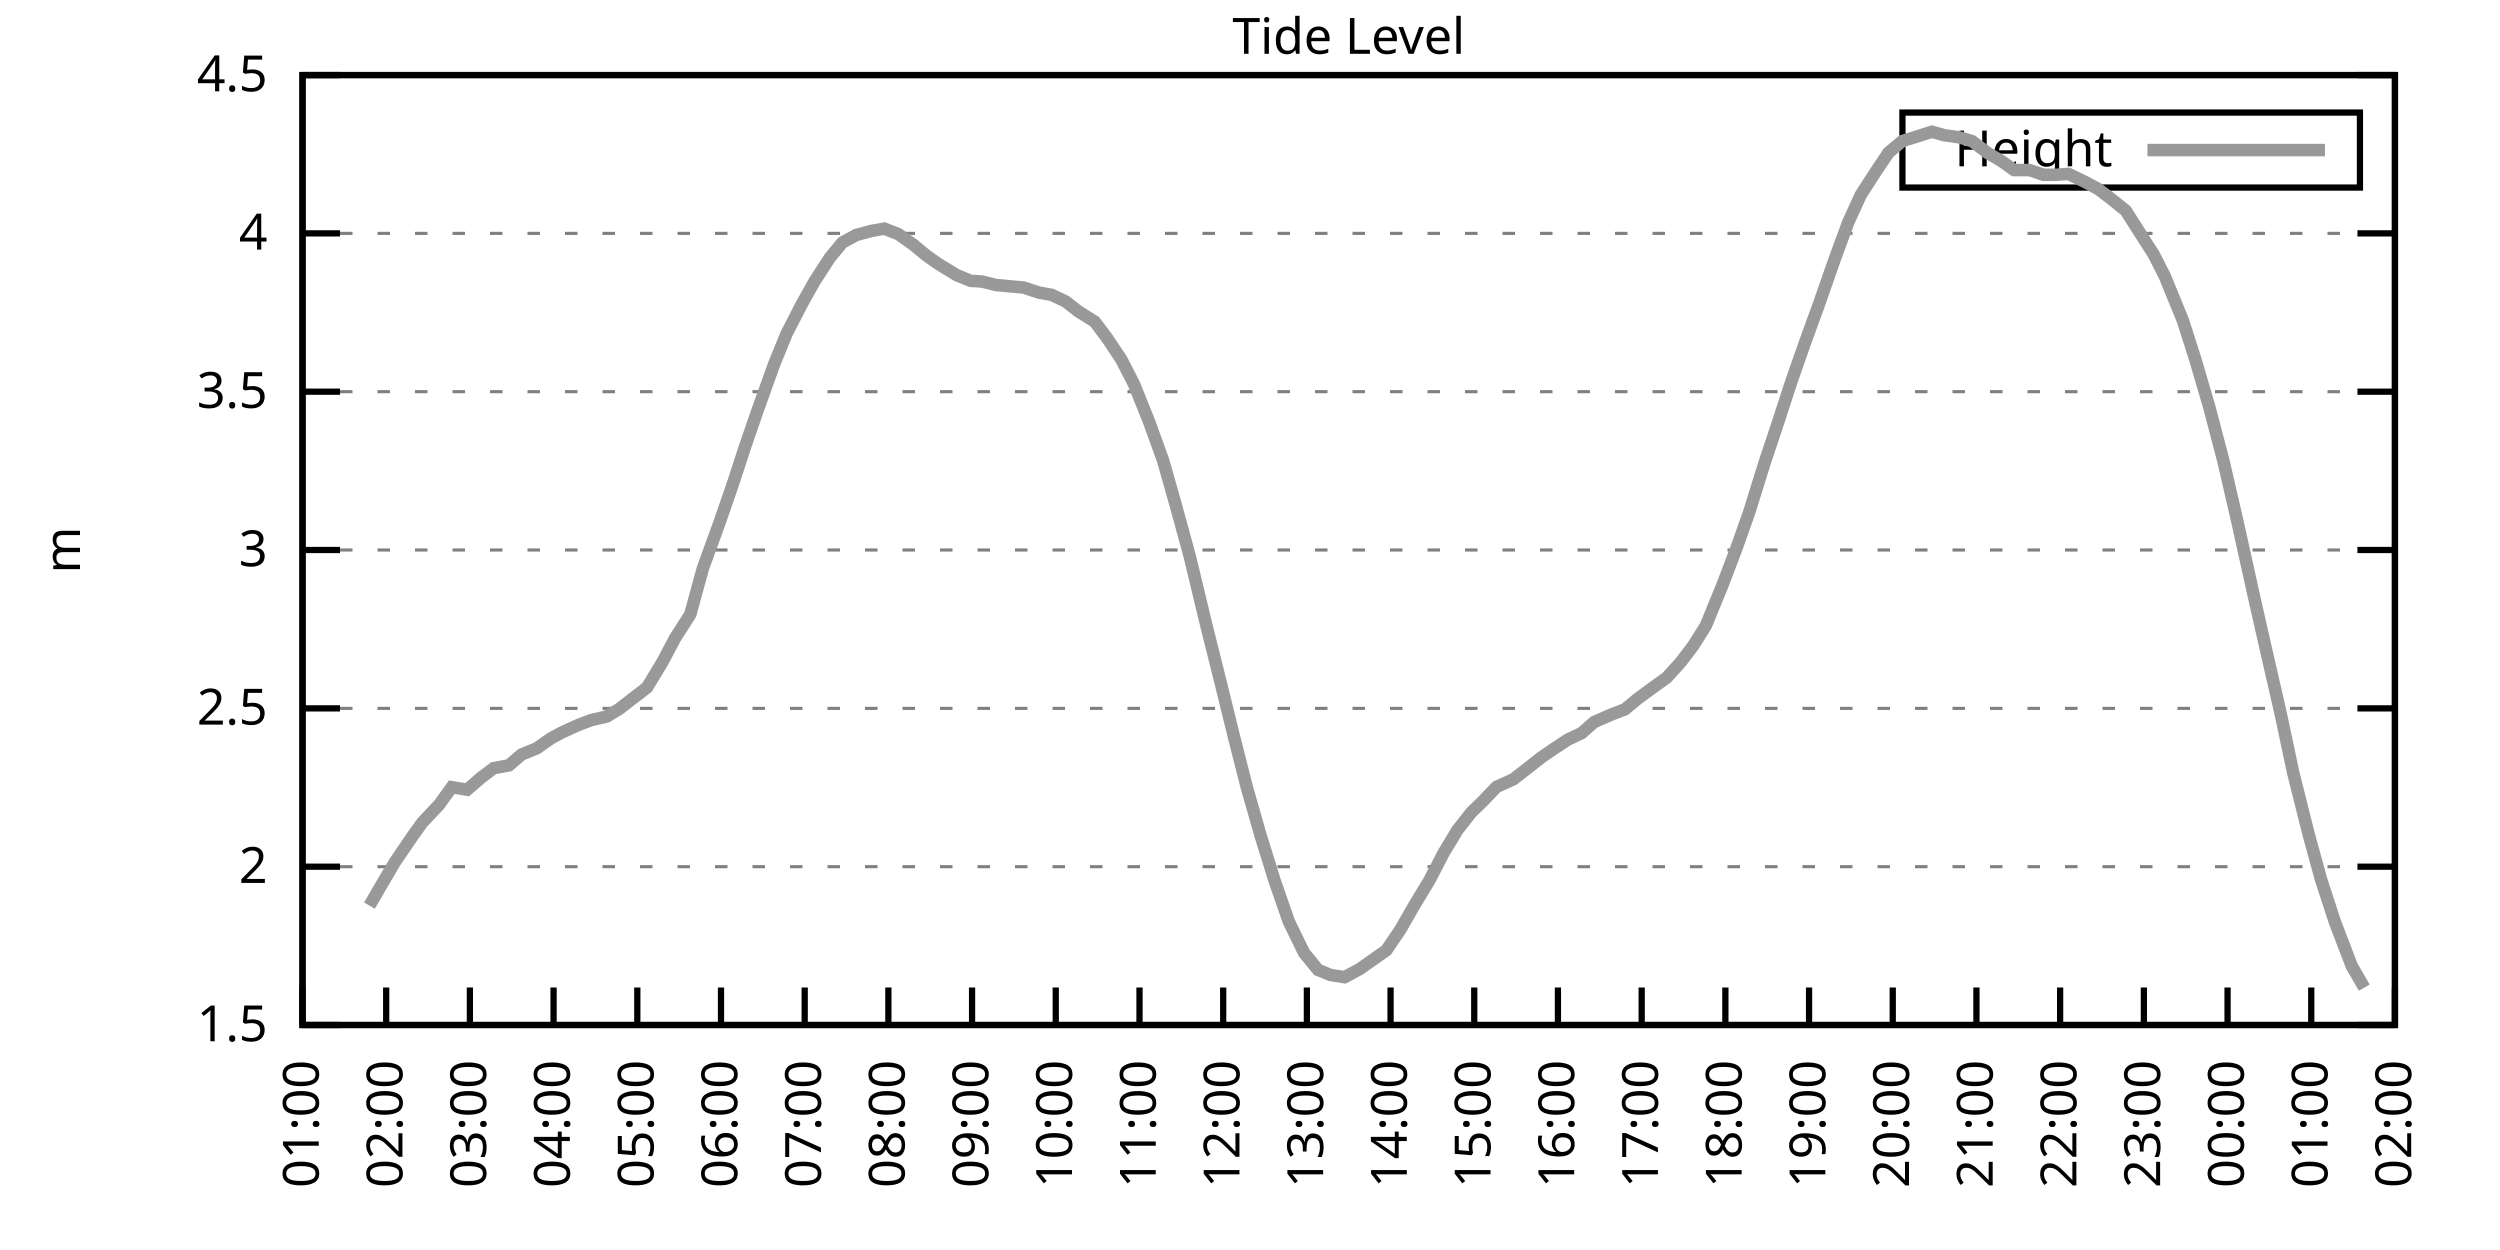
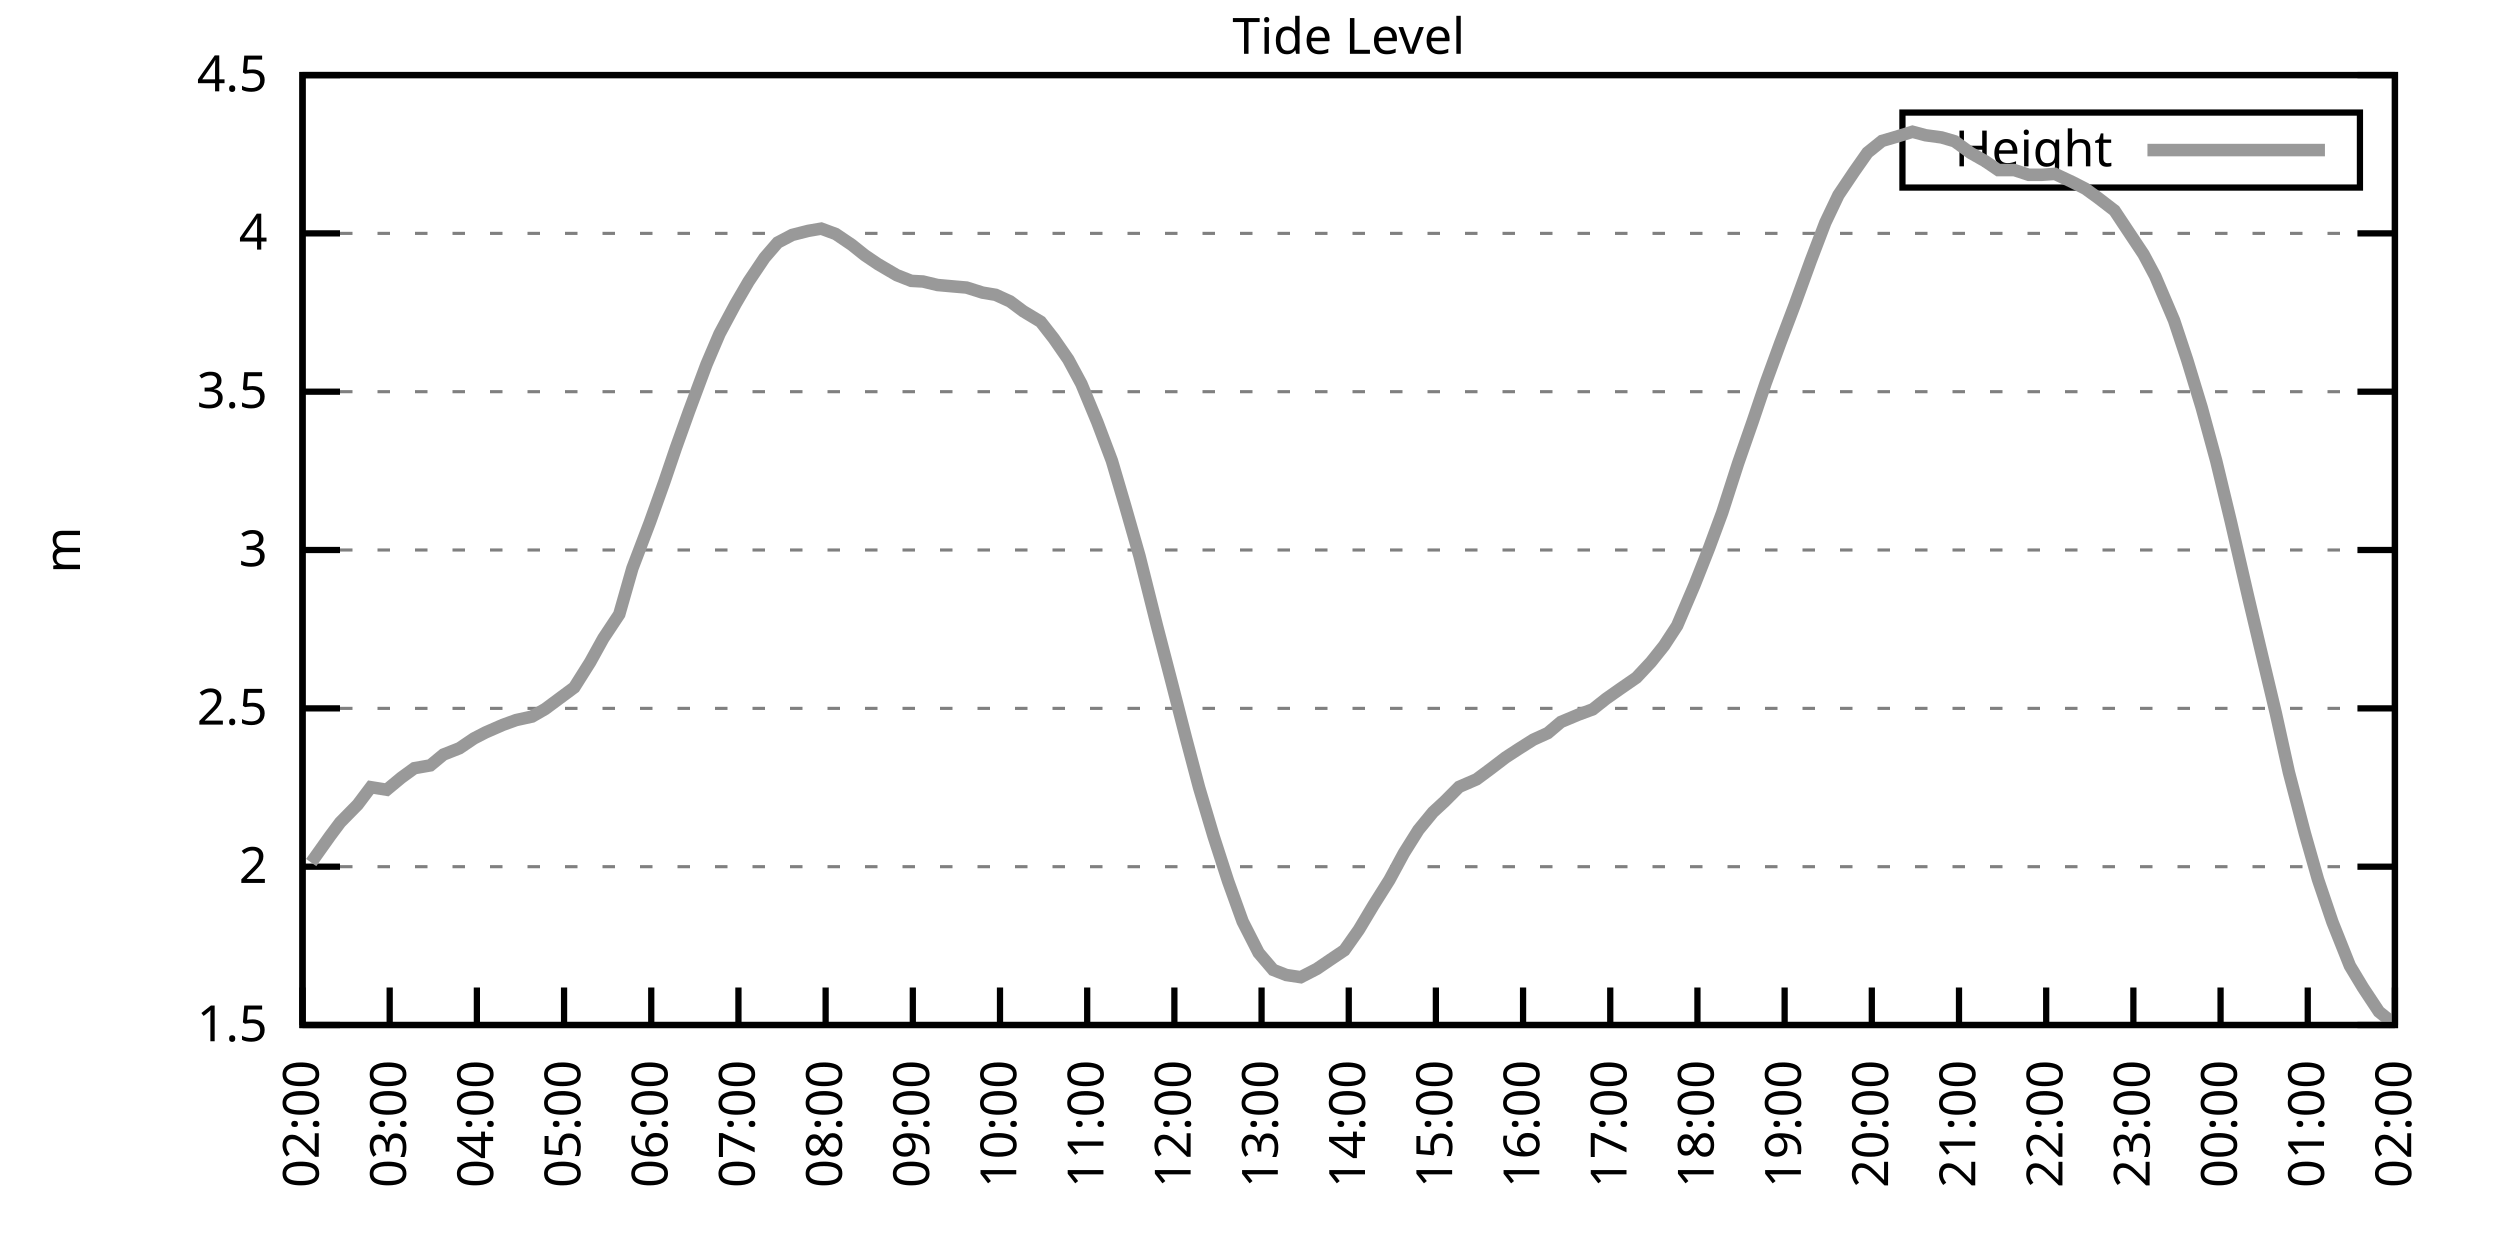
<svg xmlns="http://www.w3.org/2000/svg" xmlns:xlink="http://www.w3.org/1999/xlink" width="400" height="200" viewBox="0 0 400 200">
  <g id="gnuplot_canvas">
    <rect x="0" y="0" width="400" height="200" fill="none" />
    <defs>
      <circle id="gpDot" r="0.5" stroke-width="0.5" stroke="currentColor" />
      <path id="gpPt0" stroke-width="0.333" stroke="currentColor" d="M-1,0 h2 M0,-1 v2" />
      <path id="gpPt1" stroke-width="0.333" stroke="currentColor" d="M-1,-1 L1,1 M1,-1 L-1,1" />
      <path id="gpPt2" stroke-width="0.333" stroke="currentColor" d="M-1,0 L1,0 M0,-1 L0,1 M-1,-1 L1,1 M-1,1 L1,-1" />
      <rect id="gpPt3" stroke-width="0.333" stroke="currentColor" x="-1" y="-1" width="2" height="2" />
      <rect id="gpPt4" stroke-width="0.333" stroke="currentColor" fill="currentColor" x="-1" y="-1" width="2" height="2" />
      <circle id="gpPt5" stroke-width="0.333" stroke="currentColor" cx="0" cy="0" r="1" />
      <use xlink:href="#gpPt5" id="gpPt6" fill="currentColor" stroke="none" />
      <path id="gpPt7" stroke-width="0.333" stroke="currentColor" d="M0,-1.33 L-1.33,0.67 L1.33,0.67 z" />
      <use xlink:href="#gpPt7" id="gpPt8" fill="currentColor" stroke="none" />
      <use xlink:href="#gpPt7" id="gpPt9" stroke="currentColor" transform="rotate(180)" />
      <use xlink:href="#gpPt9" id="gpPt10" fill="currentColor" stroke="none" />
      <use xlink:href="#gpPt3" id="gpPt11" stroke="currentColor" transform="rotate(45)" />
      <use xlink:href="#gpPt11" id="gpPt12" fill="currentColor" stroke="none" />
      <path id="gpPt13" stroke-width="0.333" stroke="currentColor" d="M0,1.330 L1.265,0.411 L0.782,-1.067 L-0.782,-1.076 L-1.265,0.411 z" />
      <use xlink:href="#gpPt13" id="gpPt14" fill="currentColor" stroke="none" />
      <filter id="textbox" filterUnits="objectBoundingBox" x="0" y="0" height="1" width="1">
        <feFlood flood-color="white" flood-opacity="1" result="bgnd" />
        <feComposite in="SourceGraphic" in2="bgnd" operator="atop" />
      </filter>
      <filter id="greybox" filterUnits="objectBoundingBox" x="0" y="0" height="1" width="1">
        <feFlood flood-color="lightgrey" flood-opacity="1" result="grey" />
        <feComposite in="SourceGraphic" in2="grey" operator="atop" />
      </filter>
    </defs>
    <g fill="none" color="white" stroke="currentColor" stroke-width="1.00" stroke-linecap="butt" stroke-linejoin="miter">
</g>
    <g fill="none" color="black" stroke="currentColor" stroke-width="1.00" stroke-linecap="butt" stroke-linejoin="miter">
      <g stroke="none" shape-rendering="crispEdges">
        <polygon fill="rgb(255, 255, 255)" points="48.40,164.00 383.18,164.00 383.18,12.02 48.40,12.02 " />
      </g>
    </g>
    <g fill="none" color="black" stroke="currentColor" stroke-width="1.00" stroke-linecap="butt" stroke-linejoin="miter">
</g>
    <g fill="none" color="black" stroke="black" stroke-width="0.50" stroke-linecap="butt" stroke-linejoin="miter">
</g>
    <g fill="none" color="gray" stroke="currentColor" stroke-width="0.50" stroke-linecap="butt" stroke-linejoin="miter">
      <path stroke="gray" stroke-dasharray="2,4" class="gridline" d="M48.40,164.00 L383.19,164.00  " />
    </g>
    <g fill="none" color="gray" stroke="gray" stroke-width="1.00" stroke-linecap="butt" stroke-linejoin="miter">
</g>
    <g fill="none" color="black" stroke="currentColor" stroke-width="1.00" stroke-linecap="butt" stroke-linejoin="miter">
      <path stroke="black" d="M48.40,164.00 L54.40,164.00 M383.19,164.00 L377.19,164.00  " />
      <g transform="translate(42.80,166.60)" stroke="none" fill="black" font-family="Sans" font-size="8.00" text-anchor="end">
        <text>
          <tspan font-family="Sans"> 1.5</tspan>
        </text>
      </g>
    </g>
    <g fill="none" color="black" stroke="currentColor" stroke-width="1.00" stroke-linecap="butt" stroke-linejoin="miter">
</g>
    <g fill="none" color="black" stroke="black" stroke-width="0.50" stroke-linecap="butt" stroke-linejoin="miter">
</g>
    <g fill="none" color="gray" stroke="currentColor" stroke-width="0.50" stroke-linecap="butt" stroke-linejoin="miter">
      <path stroke="gray" stroke-dasharray="2,4" class="gridline" d="M48.40,138.67 L383.19,138.67  " />
    </g>
    <g fill="none" color="gray" stroke="gray" stroke-width="1.00" stroke-linecap="butt" stroke-linejoin="miter">
</g>
    <g fill="none" color="black" stroke="currentColor" stroke-width="1.00" stroke-linecap="butt" stroke-linejoin="miter">
      <path stroke="black" d="M48.40,138.67 L54.40,138.67 M383.19,138.67 L377.19,138.67  " />
      <g transform="translate(42.80,141.27)" stroke="none" fill="black" font-family="Sans" font-size="8.00" text-anchor="end">
        <text>
          <tspan font-family="Sans"> 2</tspan>
        </text>
      </g>
    </g>
    <g fill="none" color="black" stroke="currentColor" stroke-width="1.00" stroke-linecap="butt" stroke-linejoin="miter">
</g>
    <g fill="none" color="black" stroke="black" stroke-width="0.50" stroke-linecap="butt" stroke-linejoin="miter">
</g>
    <g fill="none" color="gray" stroke="currentColor" stroke-width="0.50" stroke-linecap="butt" stroke-linejoin="miter">
      <path stroke="gray" stroke-dasharray="2,4" class="gridline" d="M48.40,113.34 L383.19,113.34  " />
    </g>
    <g fill="none" color="gray" stroke="gray" stroke-width="1.00" stroke-linecap="butt" stroke-linejoin="miter">
</g>
    <g fill="none" color="black" stroke="currentColor" stroke-width="1.00" stroke-linecap="butt" stroke-linejoin="miter">
      <path stroke="black" d="M48.40,113.34 L54.40,113.34 M383.19,113.34 L377.19,113.34  " />
      <g transform="translate(42.80,115.94)" stroke="none" fill="black" font-family="Sans" font-size="8.00" text-anchor="end">
        <text>
          <tspan font-family="Sans"> 2.5</tspan>
        </text>
      </g>
    </g>
    <g fill="none" color="black" stroke="currentColor" stroke-width="1.00" stroke-linecap="butt" stroke-linejoin="miter">
</g>
    <g fill="none" color="black" stroke="black" stroke-width="0.50" stroke-linecap="butt" stroke-linejoin="miter">
</g>
    <g fill="none" color="gray" stroke="currentColor" stroke-width="0.50" stroke-linecap="butt" stroke-linejoin="miter">
      <path stroke="gray" stroke-dasharray="2,4" class="gridline" d="M48.40,88.00 L383.19,88.00  " />
    </g>
    <g fill="none" color="gray" stroke="gray" stroke-width="1.00" stroke-linecap="butt" stroke-linejoin="miter">
</g>
    <g fill="none" color="black" stroke="currentColor" stroke-width="1.00" stroke-linecap="butt" stroke-linejoin="miter">
      <path stroke="black" d="M48.40,88.00 L54.40,88.00 M383.19,88.00 L377.19,88.00  " />
      <g transform="translate(42.80,90.60)" stroke="none" fill="black" font-family="Sans" font-size="8.00" text-anchor="end">
        <text>
          <tspan font-family="Sans"> 3</tspan>
        </text>
      </g>
    </g>
    <g fill="none" color="black" stroke="currentColor" stroke-width="1.00" stroke-linecap="butt" stroke-linejoin="miter">
</g>
    <g fill="none" color="black" stroke="black" stroke-width="0.50" stroke-linecap="butt" stroke-linejoin="miter">
</g>
    <g fill="none" color="gray" stroke="currentColor" stroke-width="0.50" stroke-linecap="butt" stroke-linejoin="miter">
      <path stroke="gray" stroke-dasharray="2,4" class="gridline" d="M48.40,62.67 L383.19,62.67  " />
    </g>
    <g fill="none" color="gray" stroke="gray" stroke-width="1.00" stroke-linecap="butt" stroke-linejoin="miter">
</g>
    <g fill="none" color="black" stroke="currentColor" stroke-width="1.00" stroke-linecap="butt" stroke-linejoin="miter">
      <path stroke="black" d="M48.40,62.67 L54.40,62.67 M383.19,62.67 L377.19,62.67  " />
      <g transform="translate(42.80,65.27)" stroke="none" fill="black" font-family="Sans" font-size="8.00" text-anchor="end">
        <text>
          <tspan font-family="Sans"> 3.5</tspan>
        </text>
      </g>
    </g>
    <g fill="none" color="black" stroke="currentColor" stroke-width="1.00" stroke-linecap="butt" stroke-linejoin="miter">
</g>
    <g fill="none" color="black" stroke="black" stroke-width="0.50" stroke-linecap="butt" stroke-linejoin="miter">
</g>
    <g fill="none" color="gray" stroke="currentColor" stroke-width="0.50" stroke-linecap="butt" stroke-linejoin="miter">
      <path stroke="gray" stroke-dasharray="2,4" class="gridline" d="M48.40,37.34 L383.19,37.34  " />
    </g>
    <g fill="none" color="gray" stroke="gray" stroke-width="1.00" stroke-linecap="butt" stroke-linejoin="miter">
</g>
    <g fill="none" color="black" stroke="currentColor" stroke-width="1.00" stroke-linecap="butt" stroke-linejoin="miter">
      <path stroke="black" d="M48.40,37.34 L54.40,37.34 M383.19,37.34 L377.19,37.34  " />
      <g transform="translate(42.80,39.94)" stroke="none" fill="black" font-family="Sans" font-size="8.00" text-anchor="end">
        <text>
          <tspan font-family="Sans"> 4</tspan>
        </text>
      </g>
    </g>
    <g fill="none" color="black" stroke="currentColor" stroke-width="1.00" stroke-linecap="butt" stroke-linejoin="miter">
</g>
    <g fill="none" color="black" stroke="black" stroke-width="0.50" stroke-linecap="butt" stroke-linejoin="miter">
</g>
    <g fill="none" color="gray" stroke="currentColor" stroke-width="0.50" stroke-linecap="butt" stroke-linejoin="miter">
      <path stroke="gray" stroke-dasharray="2,4" class="gridline" d="M48.40,12.01 L383.19,12.01  " />
    </g>
    <g fill="none" color="gray" stroke="gray" stroke-width="1.00" stroke-linecap="butt" stroke-linejoin="miter">
</g>
    <g fill="none" color="black" stroke="currentColor" stroke-width="1.00" stroke-linecap="butt" stroke-linejoin="miter">
      <path stroke="black" d="M48.40,12.01 L54.40,12.01 M383.19,12.01 L377.19,12.01  " />
      <g transform="translate(42.80,14.61)" stroke="none" fill="black" font-family="Sans" font-size="8.00" text-anchor="end">
        <text>
          <tspan font-family="Sans"> 4.5</tspan>
        </text>
      </g>
    </g>
    <g fill="none" color="black" stroke="currentColor" stroke-width="1.00" stroke-linecap="butt" stroke-linejoin="miter">
      <path stroke="black" d="M48.40,164.00 L48.40,158.00  " />
      <g transform="translate(51.00,169.60) rotate(270.00)" stroke="none" fill="black" font-family="Sans" font-size="8.00" text-anchor="end">
        <text>
-           <tspan font-family="Sans">01:00</tspan>
-         </text>
-       </g>
-     </g>
-     <g fill="none" color="black" stroke="currentColor" stroke-width="1.00" stroke-linecap="butt" stroke-linejoin="miter">
-       <path stroke="black" d="M61.79,164.00 L61.79,158.00  " />
-       <g transform="translate(64.39,169.60) rotate(270.00)" stroke="none" fill="black" font-family="Sans" font-size="8.00" text-anchor="end">
-         <text>
          <tspan font-family="Sans">02:00</tspan>
        </text>
      </g>
    </g>
    <g fill="none" color="black" stroke="currentColor" stroke-width="1.00" stroke-linecap="butt" stroke-linejoin="miter">
-       <path stroke="black" d="M75.18,164.00 L75.18,158.00  " />
-       <g transform="translate(77.78,169.60) rotate(270.00)" stroke="none" fill="black" font-family="Sans" font-size="8.00" text-anchor="end">
+       <path stroke="black" d="M62.35,164.00 L62.35,158.00  " />
+       <g transform="translate(64.95,169.60) rotate(270.00)" stroke="none" fill="black" font-family="Sans" font-size="8.00" text-anchor="end">
        <text>
          <tspan font-family="Sans">03:00</tspan>
        </text>
      </g>
    </g>
    <g fill="none" color="black" stroke="currentColor" stroke-width="1.00" stroke-linecap="butt" stroke-linejoin="miter">
-       <path stroke="black" d="M88.57,164.00 L88.57,158.00  " />
-       <g transform="translate(91.17,169.60) rotate(270.00)" stroke="none" fill="black" font-family="Sans" font-size="8.00" text-anchor="end">
+       <path stroke="black" d="M76.30,164.00 L76.30,158.00  " />
+       <g transform="translate(78.90,169.60) rotate(270.00)" stroke="none" fill="black" font-family="Sans" font-size="8.00" text-anchor="end">
        <text>
          <tspan font-family="Sans">04:00</tspan>
        </text>
      </g>
    </g>
    <g fill="none" color="black" stroke="currentColor" stroke-width="1.00" stroke-linecap="butt" stroke-linejoin="miter">
-       <path stroke="black" d="M101.97,164.00 L101.97,158.00  " />
-       <g transform="translate(104.57,169.60) rotate(270.00)" stroke="none" fill="black" font-family="Sans" font-size="8.00" text-anchor="end">
+       <path stroke="black" d="M90.25,164.00 L90.25,158.00  " />
+       <g transform="translate(92.85,169.60) rotate(270.00)" stroke="none" fill="black" font-family="Sans" font-size="8.00" text-anchor="end">
        <text>
          <tspan font-family="Sans">05:00</tspan>
        </text>
      </g>
    </g>
    <g fill="none" color="black" stroke="currentColor" stroke-width="1.00" stroke-linecap="butt" stroke-linejoin="miter">
-       <path stroke="black" d="M115.36,164.00 L115.36,158.00  " />
-       <g transform="translate(117.96,169.60) rotate(270.00)" stroke="none" fill="black" font-family="Sans" font-size="8.00" text-anchor="end">
+       <path stroke="black" d="M104.20,164.00 L104.20,158.00  " />
+       <g transform="translate(106.80,169.60) rotate(270.00)" stroke="none" fill="black" font-family="Sans" font-size="8.00" text-anchor="end">
        <text>
          <tspan font-family="Sans">06:00</tspan>
        </text>
      </g>
    </g>
    <g fill="none" color="black" stroke="currentColor" stroke-width="1.00" stroke-linecap="butt" stroke-linejoin="miter">
-       <path stroke="black" d="M128.75,164.00 L128.75,158.00  " />
-       <g transform="translate(131.35,169.60) rotate(270.00)" stroke="none" fill="black" font-family="Sans" font-size="8.00" text-anchor="end">
+       <path stroke="black" d="M118.15,164.00 L118.15,158.00  " />
+       <g transform="translate(120.75,169.60) rotate(270.00)" stroke="none" fill="black" font-family="Sans" font-size="8.00" text-anchor="end">
        <text>
          <tspan font-family="Sans">07:00</tspan>
        </text>
      </g>
    </g>
    <g fill="none" color="black" stroke="currentColor" stroke-width="1.00" stroke-linecap="butt" stroke-linejoin="miter">
-       <path stroke="black" d="M142.14,164.00 L142.14,158.00  " />
-       <g transform="translate(144.74,169.60) rotate(270.00)" stroke="none" fill="black" font-family="Sans" font-size="8.00" text-anchor="end">
+       <path stroke="black" d="M132.10,164.00 L132.10,158.00  " />
+       <g transform="translate(134.70,169.60) rotate(270.00)" stroke="none" fill="black" font-family="Sans" font-size="8.00" text-anchor="end">
        <text>
          <tspan font-family="Sans">08:00</tspan>
        </text>
      </g>
    </g>
    <g fill="none" color="black" stroke="currentColor" stroke-width="1.00" stroke-linecap="butt" stroke-linejoin="miter">
-       <path stroke="black" d="M155.53,164.00 L155.53,158.00  " />
-       <g transform="translate(158.13,169.60) rotate(270.00)" stroke="none" fill="black" font-family="Sans" font-size="8.00" text-anchor="end">
+       <path stroke="black" d="M146.05,164.00 L146.05,158.00  " />
+       <g transform="translate(148.65,169.60) rotate(270.00)" stroke="none" fill="black" font-family="Sans" font-size="8.00" text-anchor="end">
        <text>
          <tspan font-family="Sans">09:00</tspan>
        </text>
      </g>
    </g>
    <g fill="none" color="black" stroke="currentColor" stroke-width="1.00" stroke-linecap="butt" stroke-linejoin="miter">
-       <path stroke="black" d="M168.92,164.00 L168.92,158.00  " />
-       <g transform="translate(171.52,169.60) rotate(270.00)" stroke="none" fill="black" font-family="Sans" font-size="8.00" text-anchor="end">
+       <path stroke="black" d="M160.00,164.00 L160.00,158.00  " />
+       <g transform="translate(162.60,169.60) rotate(270.00)" stroke="none" fill="black" font-family="Sans" font-size="8.00" text-anchor="end">
        <text>
          <tspan font-family="Sans">10:00</tspan>
        </text>
      </g>
    </g>
    <g fill="none" color="black" stroke="currentColor" stroke-width="1.00" stroke-linecap="butt" stroke-linejoin="miter">
-       <path stroke="black" d="M182.32,164.00 L182.32,158.00  " />
-       <g transform="translate(184.92,169.60) rotate(270.00)" stroke="none" fill="black" font-family="Sans" font-size="8.00" text-anchor="end">
+       <path stroke="black" d="M173.95,164.00 L173.95,158.00  " />
+       <g transform="translate(176.55,169.60) rotate(270.00)" stroke="none" fill="black" font-family="Sans" font-size="8.00" text-anchor="end">
        <text>
          <tspan font-family="Sans">11:00</tspan>
        </text>
      </g>
    </g>
    <g fill="none" color="black" stroke="currentColor" stroke-width="1.00" stroke-linecap="butt" stroke-linejoin="miter">
-       <path stroke="black" d="M195.71,164.00 L195.71,158.00  " />
-       <g transform="translate(198.31,169.60) rotate(270.00)" stroke="none" fill="black" font-family="Sans" font-size="8.00" text-anchor="end">
+       <path stroke="black" d="M187.90,164.00 L187.90,158.00  " />
+       <g transform="translate(190.50,169.60) rotate(270.00)" stroke="none" fill="black" font-family="Sans" font-size="8.00" text-anchor="end">
        <text>
          <tspan font-family="Sans">12:00</tspan>
        </text>
      </g>
    </g>
    <g fill="none" color="black" stroke="currentColor" stroke-width="1.00" stroke-linecap="butt" stroke-linejoin="miter">
-       <path stroke="black" d="M209.10,164.00 L209.10,158.00  " />
-       <g transform="translate(211.70,169.60) rotate(270.00)" stroke="none" fill="black" font-family="Sans" font-size="8.00" text-anchor="end">
+       <path stroke="black" d="M201.85,164.00 L201.85,158.00  " />
+       <g transform="translate(204.45,169.60) rotate(270.00)" stroke="none" fill="black" font-family="Sans" font-size="8.00" text-anchor="end">
        <text>
          <tspan font-family="Sans">13:00</tspan>
        </text>
      </g>
    </g>
    <g fill="none" color="black" stroke="currentColor" stroke-width="1.00" stroke-linecap="butt" stroke-linejoin="miter">
-       <path stroke="black" d="M222.49,164.00 L222.49,158.00  " />
-       <g transform="translate(225.09,169.60) rotate(270.00)" stroke="none" fill="black" font-family="Sans" font-size="8.00" text-anchor="end">
+       <path stroke="black" d="M215.80,164.00 L215.80,158.00  " />
+       <g transform="translate(218.40,169.60) rotate(270.00)" stroke="none" fill="black" font-family="Sans" font-size="8.00" text-anchor="end">
        <text>
          <tspan font-family="Sans">14:00</tspan>
        </text>
      </g>
    </g>
    <g fill="none" color="black" stroke="currentColor" stroke-width="1.00" stroke-linecap="butt" stroke-linejoin="miter">
-       <path stroke="black" d="M235.88,164.00 L235.88,158.00  " />
-       <g transform="translate(238.48,169.60) rotate(270.00)" stroke="none" fill="black" font-family="Sans" font-size="8.00" text-anchor="end">
+       <path stroke="black" d="M229.74,164.00 L229.74,158.00  " />
+       <g transform="translate(232.34,169.60) rotate(270.00)" stroke="none" fill="black" font-family="Sans" font-size="8.00" text-anchor="end">
        <text>
          <tspan font-family="Sans">15:00</tspan>
        </text>
      </g>
    </g>
    <g fill="none" color="black" stroke="currentColor" stroke-width="1.00" stroke-linecap="butt" stroke-linejoin="miter">
-       <path stroke="black" d="M249.27,164.00 L249.27,158.00  " />
-       <g transform="translate(251.87,169.60) rotate(270.00)" stroke="none" fill="black" font-family="Sans" font-size="8.00" text-anchor="end">
+       <path stroke="black" d="M243.69,164.00 L243.69,158.00  " />
+       <g transform="translate(246.29,169.60) rotate(270.00)" stroke="none" fill="black" font-family="Sans" font-size="8.00" text-anchor="end">
        <text>
          <tspan font-family="Sans">16:00</tspan>
        </text>
      </g>
    </g>
    <g fill="none" color="black" stroke="currentColor" stroke-width="1.00" stroke-linecap="butt" stroke-linejoin="miter">
-       <path stroke="black" d="M262.67,164.00 L262.67,158.00  " />
-       <g transform="translate(265.27,169.60) rotate(270.00)" stroke="none" fill="black" font-family="Sans" font-size="8.00" text-anchor="end">
+       <path stroke="black" d="M257.64,164.00 L257.64,158.00  " />
+       <g transform="translate(260.24,169.60) rotate(270.00)" stroke="none" fill="black" font-family="Sans" font-size="8.00" text-anchor="end">
        <text>
          <tspan font-family="Sans">17:00</tspan>
        </text>
      </g>
    </g>
    <g fill="none" color="black" stroke="currentColor" stroke-width="1.00" stroke-linecap="butt" stroke-linejoin="miter">
-       <path stroke="black" d="M276.06,164.00 L276.06,158.00  " />
-       <g transform="translate(278.66,169.60) rotate(270.00)" stroke="none" fill="black" font-family="Sans" font-size="8.00" text-anchor="end">
+       <path stroke="black" d="M271.59,164.00 L271.59,158.00  " />
+       <g transform="translate(274.19,169.60) rotate(270.00)" stroke="none" fill="black" font-family="Sans" font-size="8.00" text-anchor="end">
        <text>
          <tspan font-family="Sans">18:00</tspan>
        </text>
      </g>
    </g>
    <g fill="none" color="black" stroke="currentColor" stroke-width="1.00" stroke-linecap="butt" stroke-linejoin="miter">
-       <path stroke="black" d="M289.45,164.00 L289.45,158.00  " />
-       <g transform="translate(292.05,169.60) rotate(270.00)" stroke="none" fill="black" font-family="Sans" font-size="8.00" text-anchor="end">
+       <path stroke="black" d="M285.54,164.00 L285.54,158.00  " />
+       <g transform="translate(288.14,169.60) rotate(270.00)" stroke="none" fill="black" font-family="Sans" font-size="8.00" text-anchor="end">
        <text>
          <tspan font-family="Sans">19:00</tspan>
        </text>
      </g>
    </g>
    <g fill="none" color="black" stroke="currentColor" stroke-width="1.00" stroke-linecap="butt" stroke-linejoin="miter">
-       <path stroke="black" d="M302.84,164.00 L302.84,158.00  " />
-       <g transform="translate(305.44,169.60) rotate(270.00)" stroke="none" fill="black" font-family="Sans" font-size="8.00" text-anchor="end">
+       <path stroke="black" d="M299.49,164.00 L299.49,158.00  " />
+       <g transform="translate(302.09,169.60) rotate(270.00)" stroke="none" fill="black" font-family="Sans" font-size="8.00" text-anchor="end">
        <text>
          <tspan font-family="Sans">20:00</tspan>
        </text>
      </g>
    </g>
    <g fill="none" color="black" stroke="currentColor" stroke-width="1.00" stroke-linecap="butt" stroke-linejoin="miter">
-       <path stroke="black" d="M316.23,164.00 L316.23,158.00  " />
-       <g transform="translate(318.83,169.60) rotate(270.00)" stroke="none" fill="black" font-family="Sans" font-size="8.00" text-anchor="end">
+       <path stroke="black" d="M313.44,164.00 L313.44,158.00  " />
+       <g transform="translate(316.04,169.60) rotate(270.00)" stroke="none" fill="black" font-family="Sans" font-size="8.00" text-anchor="end">
        <text>
          <tspan font-family="Sans">21:00</tspan>
        </text>
      </g>
    </g>
    <g fill="none" color="black" stroke="currentColor" stroke-width="1.00" stroke-linecap="butt" stroke-linejoin="miter">
-       <path stroke="black" d="M329.62,164.00 L329.62,158.00  " />
-       <g transform="translate(332.22,169.60) rotate(270.00)" stroke="none" fill="black" font-family="Sans" font-size="8.00" text-anchor="end">
+       <path stroke="black" d="M327.39,164.00 L327.39,158.00  " />
+       <g transform="translate(329.99,169.60) rotate(270.00)" stroke="none" fill="black" font-family="Sans" font-size="8.00" text-anchor="end">
        <text>
          <tspan font-family="Sans">22:00</tspan>
        </text>
      </g>
    </g>
    <g fill="none" color="black" stroke="currentColor" stroke-width="1.00" stroke-linecap="butt" stroke-linejoin="miter">
-       <path stroke="black" d="M343.02,164.00 L343.02,158.00  " />
-       <g transform="translate(345.62,169.60) rotate(270.00)" stroke="none" fill="black" font-family="Sans" font-size="8.00" text-anchor="end">
+       <path stroke="black" d="M341.34,164.00 L341.34,158.00  " />
+       <g transform="translate(343.94,169.60) rotate(270.00)" stroke="none" fill="black" font-family="Sans" font-size="8.00" text-anchor="end">
        <text>
          <tspan font-family="Sans">23:00</tspan>
        </text>
      </g>
    </g>
    <g fill="none" color="black" stroke="currentColor" stroke-width="1.00" stroke-linecap="butt" stroke-linejoin="miter">
-       <path stroke="black" d="M356.41,164.00 L356.41,158.00  " />
-       <g transform="translate(359.01,169.60) rotate(270.00)" stroke="none" fill="black" font-family="Sans" font-size="8.00" text-anchor="end">
+       <path stroke="black" d="M355.29,164.00 L355.29,158.00  " />
+       <g transform="translate(357.89,169.60) rotate(270.00)" stroke="none" fill="black" font-family="Sans" font-size="8.00" text-anchor="end">
        <text>
          <tspan font-family="Sans">00:00</tspan>
        </text>
      </g>
    </g>
    <g fill="none" color="black" stroke="currentColor" stroke-width="1.00" stroke-linecap="butt" stroke-linejoin="miter">
-       <path stroke="black" d="M369.80,164.00 L369.80,158.00  " />
-       <g transform="translate(372.40,169.60) rotate(270.00)" stroke="none" fill="black" font-family="Sans" font-size="8.00" text-anchor="end">
+       <path stroke="black" d="M369.24,164.00 L369.24,158.00  " />
+       <g transform="translate(371.84,169.60) rotate(270.00)" stroke="none" fill="black" font-family="Sans" font-size="8.00" text-anchor="end">
        <text>
          <tspan font-family="Sans">01:00</tspan>
        </text>
      </g>
    </g>
    <g fill="none" color="black" stroke="currentColor" stroke-width="1.00" stroke-linecap="butt" stroke-linejoin="miter">
      <path stroke="black" d="M383.19,164.00 L383.19,158.00  " />
      <g transform="translate(385.79,169.60) rotate(270.00)" stroke="none" fill="black" font-family="Sans" font-size="8.00" text-anchor="end">
        <text>
          <tspan font-family="Sans">02:00</tspan>
        </text>
      </g>
    </g>
    <g fill="none" color="black" stroke="currentColor" stroke-width="1.00" stroke-linecap="butt" stroke-linejoin="miter">
</g>
    <g fill="none" color="black" stroke="currentColor" stroke-width="1.00" stroke-linecap="butt" stroke-linejoin="miter">
      <path stroke="black" d="M48.40,12.01 L48.40,164.00 L383.19,164.00 L383.19,12.01 L48.40,12.01 Z  " />
    </g>
    <g fill="none" color="black" stroke="currentColor" stroke-width="1.00" stroke-linecap="butt" stroke-linejoin="miter">
</g>
    <g fill="none" color="black" stroke="currentColor" stroke-width="1.00" stroke-linecap="butt" stroke-linejoin="miter">
      <path stroke="black" d="M304.39,30.01 L304.39,18.01 L377.59,18.01 L377.59,30.01 L304.39,30.01 Z  " />
    </g>
    <g id="Tide_level_plot_1">
      <g fill="none" color="white" stroke="black" stroke-width="2.00" stroke-linecap="butt" stroke-linejoin="miter">
</g>
      <g fill="none" color="black" stroke="currentColor" stroke-width="2.00" stroke-linecap="butt" stroke-linejoin="miter">
        <g transform="translate(337.99,26.61)" stroke="none" fill="black" font-family="Sans" font-size="8.00" text-anchor="end">
          <text>
            <tspan font-family="Sans">Height</tspan>
          </text>
        </g>
      </g>
      <g fill="none" color="black" stroke="currentColor" stroke-width="2.00" stroke-linecap="butt" stroke-linejoin="miter">
-         <path stroke="rgb(153, 153, 153)" d="M343.59,24.01 L371.99,24.01 M59.11,144.90 L61.12,141.45 L63.13,138.01 L66.03,133.75 L67.59,131.58 L70.27,128.74   L72.28,125.95 L74.74,126.36 L76.97,124.43 L78.98,122.91 L81.43,122.46 L83.44,120.73 L85.90,119.72 L88.13,118.15   L89.91,117.19 L92.59,115.97 L94.60,115.21 L97.06,114.65 L99.06,113.44 L103.53,109.99 L105.98,105.94 L107.99,102.14   L110.45,98.29 L112.46,90.94 L115.13,83.60 L117.37,77.11 L119.15,71.64 L121.16,65.81 L123.84,58.32 L125.85,53.40   L128.30,48.64 L130.31,45.04 L132.77,41.24 L134.78,38.81 L137.01,37.59 L139.46,36.94 L141.47,36.58 L143.70,37.44   L146.16,39.17 L148.17,40.84 L150.18,42.26 L153.08,44.03 L155.31,44.94 L157.10,45.04 L159.33,45.60 L162.01,45.85   L163.79,46.01 L166.25,46.82 L168.25,47.17 L170.49,48.23 L172.50,49.80 L175.17,51.48 L177.18,54.16 L179.41,57.51   L181.42,61.41 L183.88,67.54 L186.11,73.72 L188.12,80.81 L190.35,88.97 L193.03,100.11 L195.26,109.03 L197.49,118.10   L199.50,126.00 L201.73,133.80 L203.97,141.00 L206.20,147.43 L208.65,152.45 L210.88,155.18 L212.89,156.00 L215.13,156.35   L217.58,155.03 L219.59,153.61 L221.82,152.04 L224.05,148.75 L226.29,144.85 L228.74,140.80 L230.97,136.49 L233.20,132.79   L235.44,129.95 L237.22,128.23 L239.45,125.90 L242.13,124.69 L244.36,122.96 L246.60,121.19 L248.60,119.82 L250.84,118.35   L253.07,117.29 L255.08,115.52 L257.76,114.35 L259.99,113.49 L262.00,111.82 L264.00,110.35 L266.68,108.42 L268.92,105.94   L270.92,103.31 L272.93,100.11 L275.61,93.58 L277.84,87.70 L279.85,82.03 L282.31,74.12 L284.54,67.44 L286.55,61.25   L288.78,54.87 L291.01,48.74 L293.47,41.70 L295.70,35.62 L297.71,31.21 L300.16,27.41 L302.17,24.42 L304.40,22.55   L306.41,21.94 L309.09,21.08 L311.10,21.64 L313.55,21.99 L315.56,22.60 L318.02,24.47 L320.25,25.79 L322.26,27.21   L324.71,27.21 L326.95,27.97 L328.95,27.97 L330.96,27.82 L333.64,29.13 L335.65,30.20 L337.66,31.72 L340.11,33.69   L342.12,36.84 L344.58,40.69 L346.36,44.18 L349.26,51.27 L351.27,57.56 L353.51,65.21 L355.74,73.72 L357.97,83.39   L360.65,95.50 L362.43,103.36 L364.89,114.10 L366.90,123.57 L369.35,133.35 L371.36,140.69 L373.59,147.53 L376.27,154.53   L378.28,158.02  " />
+         <path stroke="rgb(153, 153, 153)" d="M343.59,24.01 L371.99,24.01 M49.79,138.01 L52.82,133.75 L54.44,131.58 L57.23,128.74 L59.33,125.95 L61.88,126.36   L64.21,124.43 L66.30,122.91 L68.86,122.46 L70.95,120.73 L73.51,119.72 L75.83,118.15 L77.69,117.19 L80.48,115.97   L82.58,115.21 L85.13,114.65 L87.23,113.44 L91.88,109.99 L94.43,105.94 L96.53,102.14 L99.08,98.29 L101.18,90.94   L103.97,83.60 L106.29,77.11 L108.15,71.64 L110.24,65.81 L113.03,58.32 L115.13,53.40 L117.68,48.64 L119.78,45.04   L122.33,41.24 L124.43,38.81 L126.75,37.59 L129.31,36.94 L131.40,36.58 L133.72,37.44 L136.28,39.17 L138.37,40.84   L140.47,42.26 L143.49,44.03 L145.81,44.94 L147.67,45.04 L150.00,45.60 L152.79,45.85 L154.65,46.01 L157.21,46.82   L159.30,47.17 L161.62,48.23 L163.72,49.80 L166.51,51.48 L168.60,54.16 L170.92,57.51 L173.02,61.41 L175.57,67.54   L177.90,73.72 L179.99,80.81 L182.32,88.97 L185.11,100.11 L187.43,109.03 L189.76,118.10 L191.85,126.00 L194.17,133.80   L196.50,141.00 L198.82,147.43 L201.38,152.45 L203.71,155.18 L205.80,156.00 L208.12,156.35 L210.68,155.03 L212.77,153.61   L215.10,152.04 L217.42,148.75 L219.75,144.85 L222.30,140.80 L224.63,136.49 L226.95,132.79 L229.28,129.95 L231.14,128.23   L233.46,125.90 L236.25,124.69 L238.58,122.96 L240.90,121.19 L243.00,119.82 L245.32,118.35 L247.65,117.29 L249.74,115.52   L252.53,114.35 L254.85,113.49 L256.95,111.82 L259.04,110.35 L261.83,108.42 L264.15,105.94 L266.25,103.31 L268.34,100.11   L271.13,93.58 L273.45,87.70 L275.55,82.03 L278.10,74.12 L280.43,67.44 L282.52,61.25 L284.85,54.87 L287.17,48.74   L289.73,41.70 L292.05,35.62 L294.15,31.21 L296.70,27.41 L298.80,24.42 L301.12,22.55 L303.21,21.94 L306.00,21.08   L308.09,21.64 L310.65,21.99 L312.74,22.60 L315.30,24.47 L317.63,25.79 L319.72,27.21 L322.28,27.21 L324.60,27.97   L326.69,27.97 L328.79,27.82 L331.58,29.13 L333.67,30.20 L335.76,31.72 L338.32,33.69 L340.41,36.84 L342.97,40.69   L344.83,44.18 L347.85,51.27 L349.94,57.56 L352.27,65.21 L354.59,73.72 L356.92,83.39 L359.71,95.50 L361.57,103.36   L364.13,114.10 L366.22,123.57 L368.78,133.35 L370.87,140.69 L373.19,147.53 L375.98,154.53 L378.08,158.02 L380.63,161.87   L382.96,163.75  " />
      </g>
    </g>
    <g fill="none" color="black" stroke="currentColor" stroke-width="2.00" stroke-linecap="butt" stroke-linejoin="miter">
</g>
    <g fill="none" color="black" stroke="black" stroke-width="1.00" stroke-linecap="butt" stroke-linejoin="miter">
</g>
    <g fill="none" color="black" stroke="currentColor" stroke-width="1.00" stroke-linecap="butt" stroke-linejoin="miter">
      <path stroke="black" d="M48.40,12.01 L48.40,164.00 L383.19,164.00 L383.19,12.01 L48.40,12.01 Z  " />
      <g transform="translate(12.80,88.01) rotate(270.00)" stroke="none" fill="black" font-family="Sans" font-size="8.00" text-anchor="middle">
        <text>
          <tspan font-family="Sans">m</tspan>
        </text>
      </g>
    </g>
    <g fill="none" color="black" stroke="currentColor" stroke-width="1.00" stroke-linecap="butt" stroke-linejoin="miter">
</g>
    <g fill="none" color="black" stroke="currentColor" stroke-width="1.00" stroke-linecap="butt" stroke-linejoin="miter">
      <g transform="translate(215.79,8.61)" stroke="none" fill="black" font-family="Sans" font-size="8.00" text-anchor="middle">
        <text>
          <tspan font-family="Sans">Tide Level</tspan>
        </text>
      </g>
    </g>
    <g fill="none" color="black" stroke="currentColor" stroke-width="1.00" stroke-linecap="butt" stroke-linejoin="miter">
</g>
  </g>
</svg>
